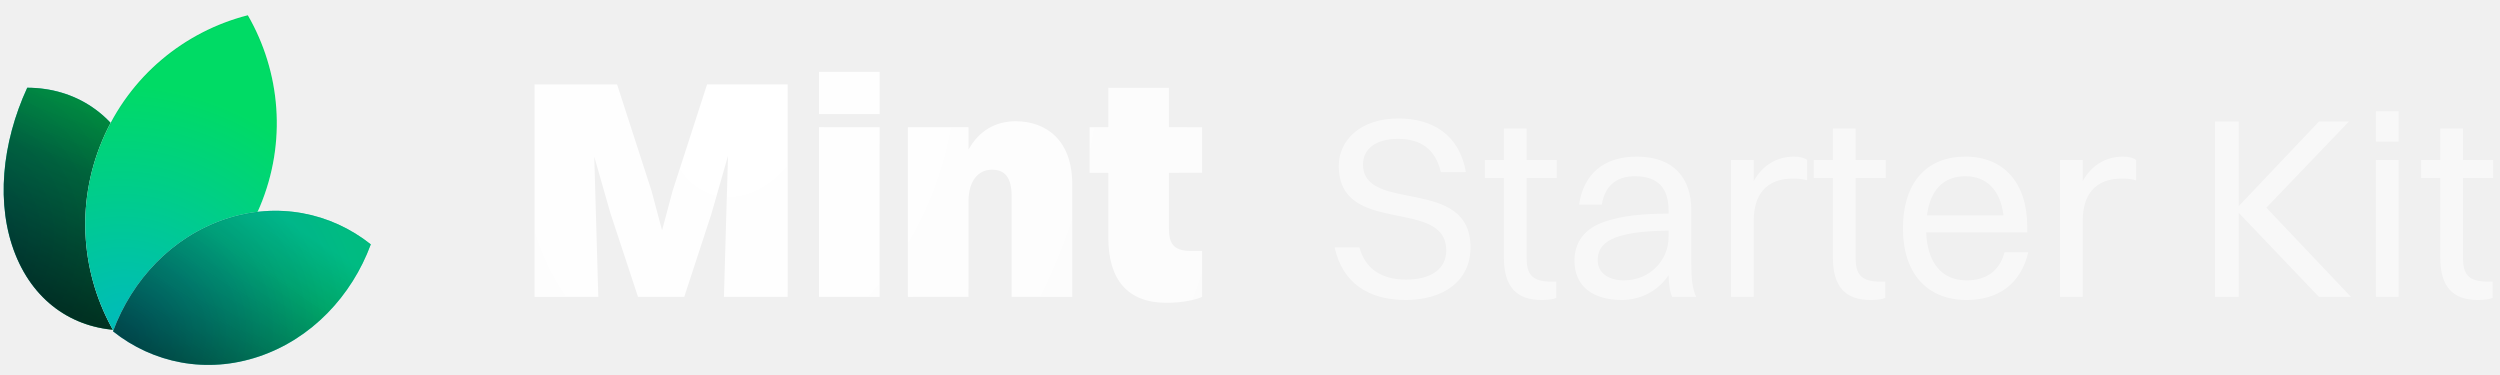
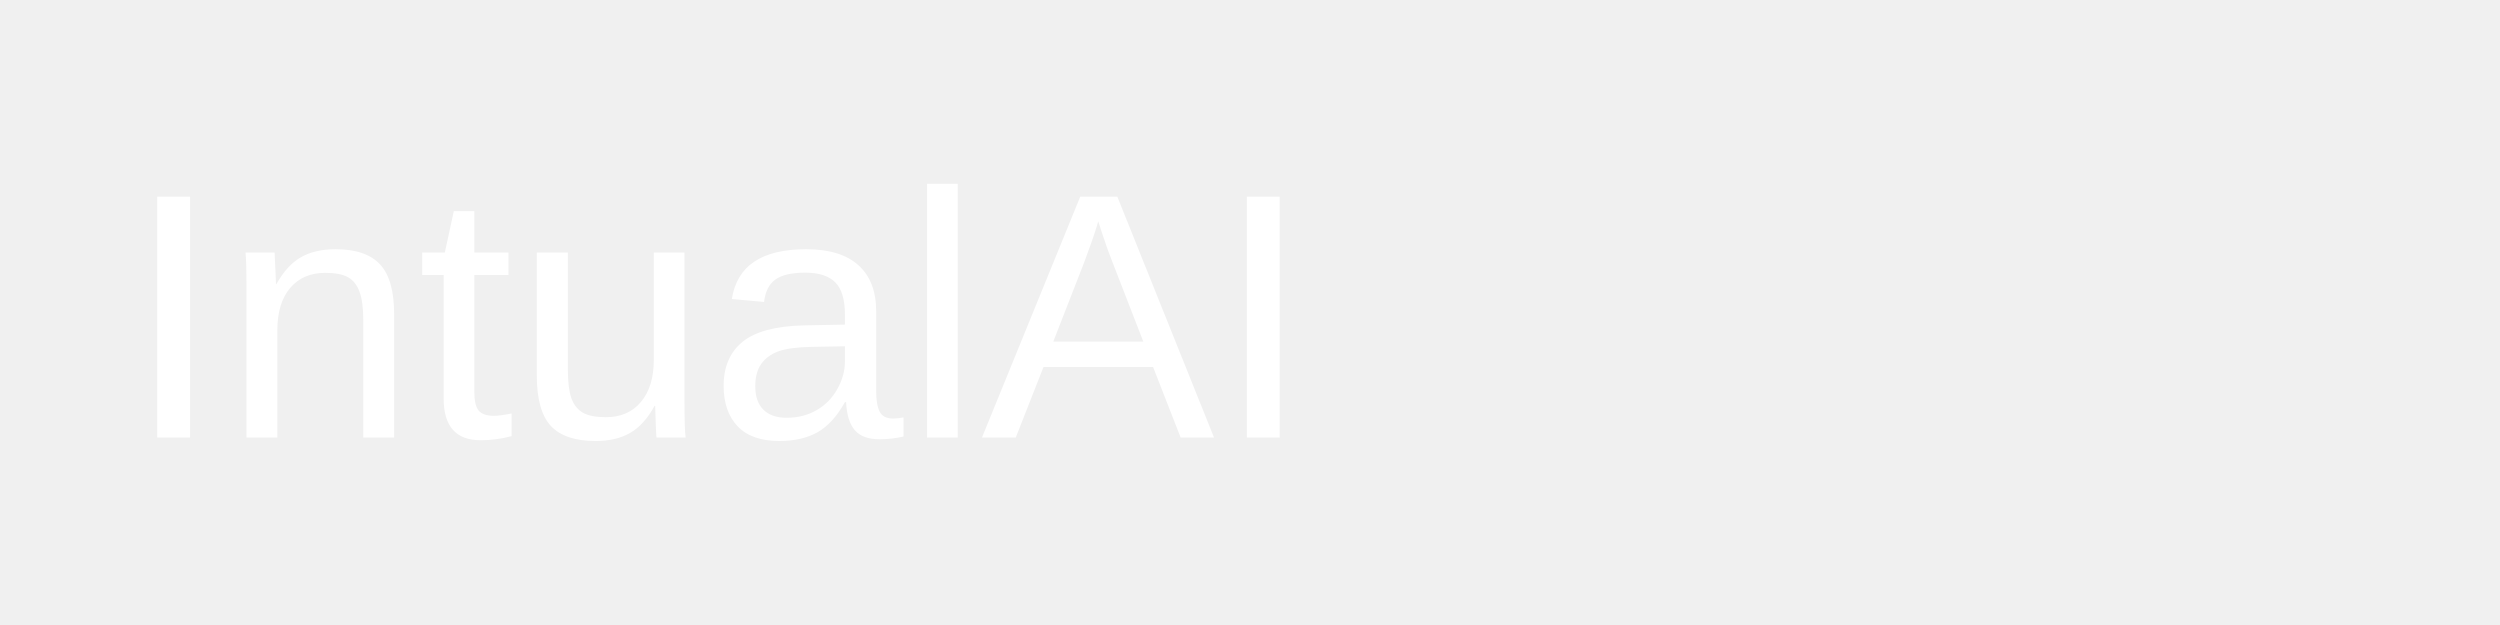
- <svg xmlns="http://www.w3.org/2000/svg" width="160" height="24" viewBox="0 0 160 24" fill="none">
-   <path d="M7.953 21.139C4.896 21.13 2.255 19.458 0.987 16.29C-0.28 13.121 0.109 9.163 1.744 5.615C4.801 5.624 7.442 7.296 8.71 10.465C9.977 13.633 9.588 17.591 7.953 21.139Z" fill="white" />
-   <path d="M7.953 21.139C4.896 21.13 2.255 19.458 0.987 16.29C-0.28 13.121 0.109 9.163 1.744 5.615C4.801 5.624 7.442 7.296 8.71 10.465C9.977 13.633 9.588 17.591 7.953 21.139Z" fill="url(#paint0_radial_115_109)" />
-   <path d="M7.953 21.139C4.896 21.13 2.255 19.458 0.987 16.29C-0.28 13.121 0.109 9.163 1.744 5.615C4.801 5.624 7.442 7.296 8.71 10.465C9.977 13.633 9.588 17.591 7.953 21.139Z" fill="black" fill-opacity="0.5" style="mix-blend-mode:hard-light" />
-   <path d="M7.953 21.139C4.896 21.13 2.255 19.458 0.987 16.29C-0.28 13.121 0.109 9.163 1.744 5.615C4.801 5.624 7.442 7.296 8.71 10.465C9.977 13.633 9.588 17.591 7.953 21.139Z" fill="url(#paint1_linear_115_109)" fill-opacity="0.5" style="mix-blend-mode:hard-light" />
-   <path d="M7.935 21.111C4.897 21.096 2.274 19.431 1.013 16.279C-0.248 13.124 0.136 9.182 1.762 5.643C4.8 5.659 7.423 7.324 8.684 10.476C9.945 13.63 9.561 17.572 7.935 21.111Z" stroke="url(#paint2_linear_115_109)" stroke-opacity="0.05" stroke-width="0.056" />
-   <path d="M7.31 21.257C11.354 20.221 14.884 17.375 16.628 13.236C18.373 9.097 17.945 4.587 15.86 0.976C11.816 2.012 8.287 4.858 6.542 8.998C4.797 13.137 5.225 17.646 7.31 21.257Z" fill="white" />
-   <path d="M7.31 21.257C11.354 20.221 14.884 17.375 16.628 13.236C18.373 9.097 17.945 4.587 15.86 0.976C11.816 2.012 8.287 4.858 6.542 8.998C4.797 13.137 5.225 17.646 7.31 21.257Z" fill="url(#paint3_radial_115_109)" />
-   <path d="M16.602 13.225C14.864 17.349 11.351 20.187 7.324 21.225C5.253 17.624 4.829 13.132 6.568 9.009C8.306 4.885 11.819 2.047 15.846 1.009C17.918 4.61 18.341 9.101 16.602 13.225Z" stroke="url(#paint4_linear_115_109)" stroke-opacity="0.05" stroke-width="0.056" />
-   <path d="M7.234 21.207C9.789 23.237 13.21 23.951 16.577 22.814C19.944 21.677 22.506 18.945 23.73 15.638C21.175 13.608 17.754 12.894 14.387 14.031C11.02 15.168 8.458 17.901 7.234 21.207Z" fill="white" />
-   <path d="M7.234 21.207C9.789 23.237 13.21 23.951 16.577 22.814C19.944 21.677 22.506 18.945 23.73 15.638C21.175 13.608 17.754 12.894 14.387 14.031C11.02 15.168 8.458 17.901 7.234 21.207Z" fill="url(#paint5_radial_115_109)" />
-   <path d="M7.234 21.207C9.789 23.237 13.21 23.951 16.577 22.814C19.944 21.677 22.506 18.945 23.73 15.638C21.175 13.608 17.754 12.894 14.387 14.031C11.02 15.168 8.458 17.901 7.234 21.207Z" fill="black" fill-opacity="0.2" style="mix-blend-mode:hard-light" />
-   <path d="M7.234 21.207C9.789 23.237 13.21 23.951 16.577 22.814C19.944 21.677 22.506 18.945 23.73 15.638C21.175 13.608 17.754 12.894 14.387 14.031C11.02 15.168 8.458 17.901 7.234 21.207Z" fill="url(#paint6_linear_115_109)" fill-opacity="0.5" style="mix-blend-mode:hard-light" />
-   <path d="M16.568 22.787C13.218 23.918 9.814 23.212 7.267 21.198C8.492 17.907 11.044 15.189 14.396 14.058C17.747 12.927 21.15 13.633 23.697 15.648C22.472 18.938 19.92 21.656 16.568 22.787Z" stroke="url(#paint7_linear_115_109)" stroke-opacity="0.05" stroke-width="0.056" />
-   <path d="M34.212 19V5.4H39.492L41.692 12.2L42.372 14.74L43.052 12.2L45.252 5.4H50.412V19H46.332L46.592 9.98L45.532 13.68L43.792 19H40.832L39.052 13.6L38.032 10.02L38.292 19H34.212ZM52.416 7.3V4.6H56.295V7.3H52.416ZM52.416 19V8.14H56.295V19H52.416ZM58.104 19V8.14H61.984V9.58C62.664 8.34 63.744 7.76 65.004 7.76C66.964 7.76 68.624 8.98 68.624 11.78V19H64.744V12.56C64.744 11.34 64.304 10.86 63.484 10.86C62.604 10.86 61.984 11.58 61.984 12.88V19H58.104ZM70.933 15.22V11.06H69.733V8.14H70.933V5.62H74.813V8.14H76.933V11.06H74.813V14.6C74.813 15.5 75.033 16.06 76.213 16.06H76.933V19C76.493 19.2 75.673 19.38 74.653 19.38C72.153 19.38 70.933 17.88 70.933 15.22Z" fill="url(#paint8_radial_115_109)" />
-   <path d="M87.232 10.519C87.232 13.687 94.112 11.229 94.112 15.832C94.112 17.994 92.364 19.198 89.971 19.198C87.562 19.198 85.912 18.093 85.417 15.832H87.001C87.364 17.169 88.371 17.895 89.987 17.895C91.671 17.895 92.561 17.152 92.561 16.03C92.561 12.598 85.681 15.155 85.681 10.618C85.681 9.001 87.034 7.582 89.509 7.582C91.671 7.582 93.403 8.621 93.816 11.014H92.215C91.868 9.529 90.912 8.886 89.476 8.886C88.057 8.886 87.232 9.529 87.232 10.519ZM96.25 16.476V11.393H95.029V10.239H96.25V8.226H97.702V10.239H99.632V11.393H97.702V16.476C97.702 17.532 98.015 18.026 99.302 18.026H99.599V19.066C99.434 19.148 99.071 19.198 98.659 19.198C97.025 19.198 96.25 18.323 96.25 16.476ZM102.516 13.093H101.064C101.345 11.162 102.615 10.024 104.76 10.024C107.103 10.024 108.242 11.393 108.242 13.44V16.888C108.242 17.895 108.324 18.521 108.555 19H107.021C106.856 18.654 106.806 18.142 106.79 17.614C106.047 18.72 104.859 19.198 103.803 19.198C101.988 19.198 100.767 18.357 100.767 16.69C100.767 15.486 101.427 14.611 102.714 14.182C103.902 13.786 105.107 13.687 106.79 13.671V13.473C106.79 12.053 106.13 11.278 104.628 11.278C103.374 11.278 102.698 11.971 102.516 13.093ZM102.252 16.657C102.252 17.465 102.929 17.944 103.952 17.944C105.569 17.944 106.79 16.674 106.79 15.172V14.759C103.061 14.793 102.252 15.585 102.252 16.657ZM110.787 19V10.239H112.239V11.591C112.833 10.519 113.774 10.024 114.83 10.024C115.176 10.024 115.49 10.107 115.655 10.239V11.542C115.407 11.46 115.094 11.427 114.747 11.427C112.998 11.427 112.239 12.515 112.239 14.1V19H110.787ZM117.305 16.476V11.393H116.084V10.239H117.305V8.226H118.757V10.239H120.688V11.393H118.757V16.476C118.757 17.532 119.071 18.026 120.358 18.026H120.655V19.066C120.49 19.148 120.127 19.198 119.714 19.198C118.081 19.198 117.305 18.323 117.305 16.476ZM129.809 16.145C129.33 18.192 127.862 19.198 125.865 19.198C123.324 19.198 121.79 17.482 121.79 14.627C121.79 11.658 123.324 10.024 125.783 10.024C128.258 10.024 129.743 11.723 129.743 14.512V14.875H123.275C123.357 16.838 124.281 17.944 125.865 17.944C127.103 17.944 127.977 17.35 128.291 16.145H129.809ZM125.783 11.278C124.38 11.278 123.539 12.152 123.324 13.786H128.225C128.027 12.169 127.152 11.278 125.783 11.278ZM131.843 19V10.239H133.295V11.591C133.889 10.519 134.829 10.024 135.885 10.024C136.232 10.024 136.545 10.107 136.71 10.239V11.542C136.463 11.46 136.149 11.427 135.803 11.427C134.054 11.427 133.295 12.515 133.295 14.1V19H131.843ZM141.763 19V7.78H143.281V13.192L148.413 7.78H150.327L145.047 13.291L150.459 19H148.413L143.281 13.621V19H141.763ZM152.06 9.067V7.12H153.512V9.067H152.06ZM152.06 19V10.239H153.512V19H152.06ZM156.178 16.476V11.393H154.957V10.239H156.178V8.226H157.63V10.239H159.56V11.393H157.63V16.476C157.63 17.532 157.943 18.026 159.23 18.026H159.527V19.066C159.362 19.148 158.999 19.198 158.587 19.198C156.953 19.198 156.178 18.323 156.178 16.476Z" fill="white" fill-opacity="0.55" />
-   <defs>
-     <radialGradient id="paint0_radial_115_109" cx="0" cy="0" r="1" gradientUnits="userSpaceOnUse" gradientTransform="translate(-3.00503 15.023) rotate(-10.029) scale(17.9572 17.784)">
-       <stop stop-color="#00B0BB" />
-       <stop offset="1" stop-color="#00DB65" />
-     </radialGradient>
-     <linearGradient id="paint1_linear_115_109" x1="7.39" y1="4.813" x2="1.63" y2="18.689" gradientUnits="userSpaceOnUse">
-       <stop stop-color="#18E299" />
-       <stop offset="1" />
-     </linearGradient>
-     <linearGradient id="paint2_linear_115_109" x1="7.948" y1="8.016" x2="1.761" y2="18.746" gradientUnits="userSpaceOnUse">
-       <stop />
-       <stop offset="1" stop-opacity="0" />
-     </linearGradient>
-     <radialGradient id="paint3_radial_115_109" cx="0" cy="0" r="1" gradientUnits="userSpaceOnUse" gradientTransform="translate(8.11404 20.8822) rotate(-75.7542) scale(21.6246 23.7772)">
-       <stop stop-color="#00BBBB" />
-       <stop offset="0.713" stop-color="#00DB65" />
-     </radialGradient>
-     <linearGradient id="paint4_linear_115_109" x1="7.602" y1="5.871" x2="15.556" y2="16.372" gradientUnits="userSpaceOnUse">
-       <stop />
-       <stop offset="1" stop-opacity="0" />
-     </linearGradient>
-     <radialGradient id="paint5_radial_115_109" cx="0" cy="0" r="1" gradientUnits="userSpaceOnUse" gradientTransform="translate(7.84537 21.5181) rotate(-20.3525) scale(18.5603 17.32)">
-       <stop stop-color="#00B0BB" />
-       <stop offset="1" stop-color="#00DB65" />
-     </radialGradient>
-     <linearGradient id="paint6_linear_115_109" x1="16.808" y1="13.007" x2="10.041" y2="22.994" gradientUnits="userSpaceOnUse">
-       <stop stop-color="#00B1BC" />
-       <stop offset="1" />
-     </linearGradient>
-     <linearGradient id="paint7_linear_115_109" x1="16.808" y1="13.007" x2="14.169" y2="23.841" gradientUnits="userSpaceOnUse">
-       <stop />
-       <stop offset="1" stop-opacity="0" />
-     </linearGradient>
-     <radialGradient id="paint8_radial_115_109" cx="0" cy="0" r="1" gradientUnits="userSpaceOnUse" gradientTransform="translate(47.2781 7) rotate(19.0047) scale(67.5582 85.7506)">
-       <stop stop-color="white" />
-       <stop offset="1" stop-color="white" stop-opacity="0.5" />
-     </radialGradient>
-   </defs>
+ <svg xmlns="http://www.w3.org/2000/svg" viewBox="0 0 200 50" fill="none">
+   <text x="10" y="35" font-family="Arial, sans-serif" font-size="28" fill="#FFFFFF">IntualAI</text>
</svg>
